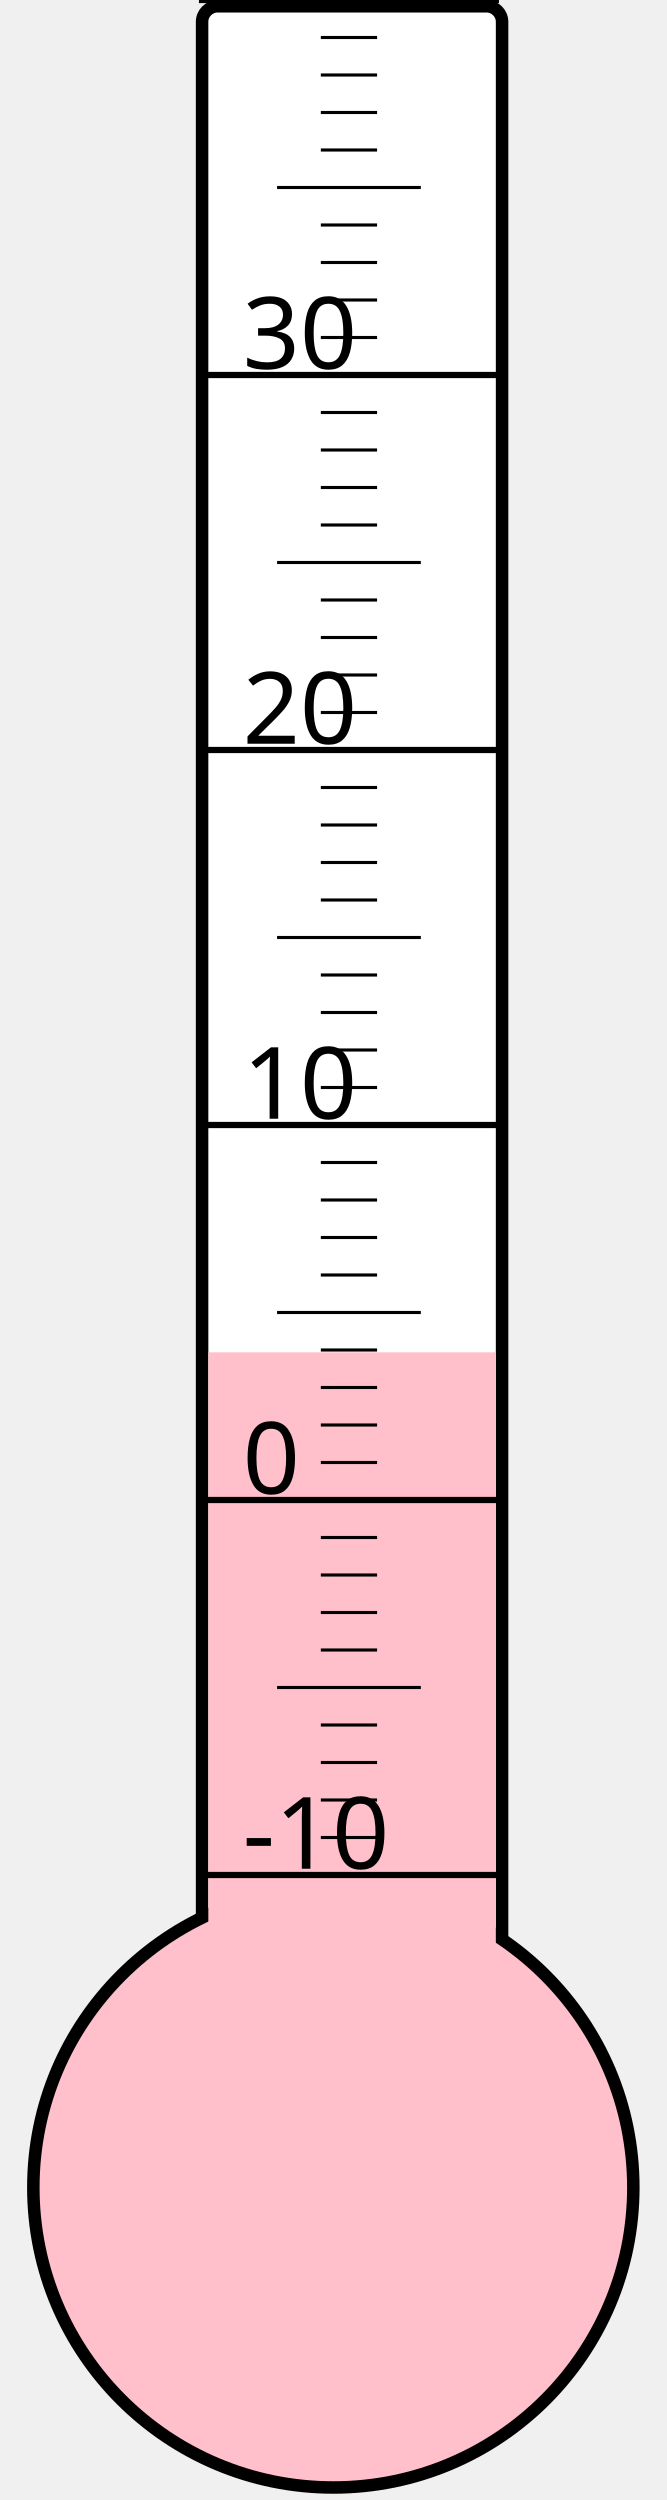
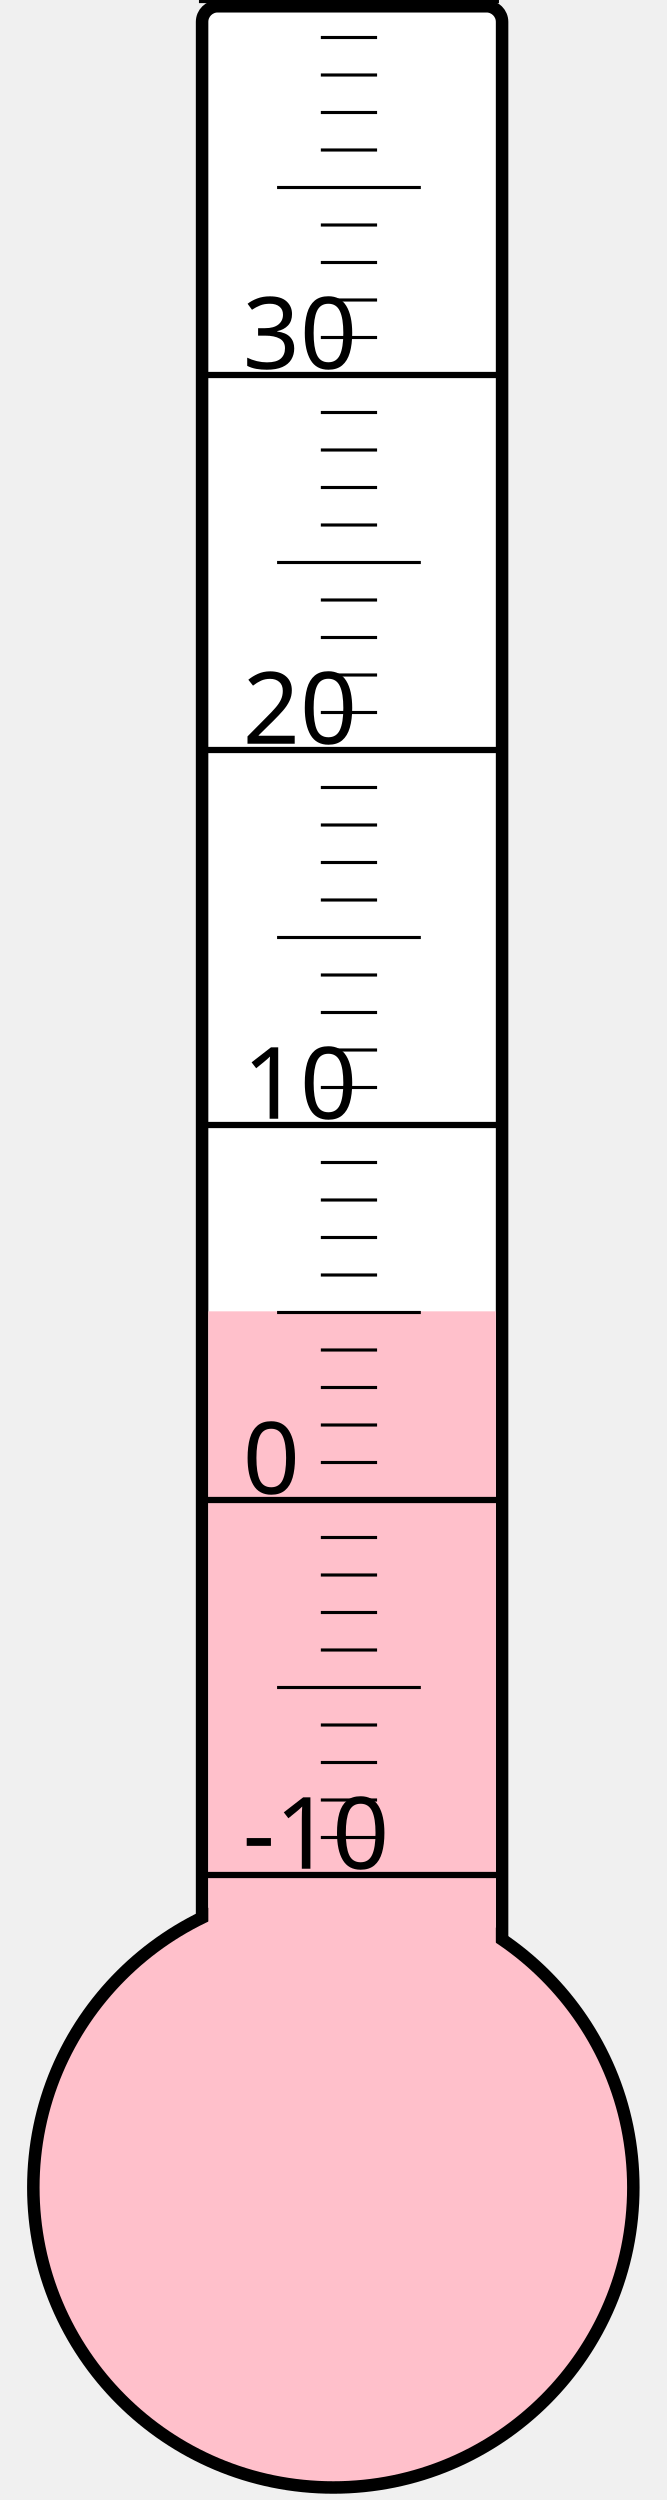
<svg xmlns="http://www.w3.org/2000/svg" width="40px" height="150px" viewBox="0 0 200 800">
  <rect width="200" height="800" x="0" y="0" style="fill: #ffffeb; fill-opacity: 0;" />
  <rect width="96" height="680" x="58" y="2" rx="5" ry="5" style="fill: white; fill-opacity: 1; stroke: black; stroke-width: 4;" />
  <circle cx="100" cy="700" r="96" style="fill: pink; stroke: black; stroke-width: 4;" />
-   <rect width="92" height="267.25" x="60" y="432.75" style="fill: pink; fill-opacity: 1; stroke-width: 0;" />
+   <rect width="92" height="280.375" x="60" y="419.625" style="fill: pink; fill-opacity: 1; stroke-width: 0;" />
  <text x="71" y="598" style="font-family: sans-serif; font-size: 24pt;">-10</text>
  <text x="71" y="478" style="font-family: sans-serif; font-size: 24pt;">0</text>
  <text x="71" y="358" style="font-family: sans-serif; font-size: 24pt;">10</text>
  <text x="71" y="238" style="font-family: sans-serif; font-size: 24pt;">20</text>
  <text x="71" y="118" style="font-family: sans-serif; font-size: 24pt;">30</text>
  <g style="stroke: black;">
    <line x1="57" y1="600" x2="153" y2="600" style="stroke-width: 2;" />
    <line x1="96" y1="588" x2="114" y2="588" style="stroke-width: 1;" />
    <line x1="96" y1="576" x2="114" y2="576" style="stroke-width: 1;" />
    <line x1="96" y1="564" x2="114" y2="564" style="stroke-width: 1;" />
    <line x1="96" y1="552" x2="114" y2="552" style="stroke-width: 1;" />
    <line x1="82" y1="540" x2="128" y2="540" style="stroke-width: 1;" />
    <line x1="96" y1="528" x2="114" y2="528" style="stroke-width: 1;" />
    <line x1="96" y1="516" x2="114" y2="516" style="stroke-width: 1;" />
    <line x1="96" y1="504" x2="114" y2="504" style="stroke-width: 1;" />
    <line x1="96" y1="492" x2="114" y2="492" style="stroke-width: 1;" />
    <line x1="57" y1="480" x2="153" y2="480" style="stroke-width: 2;" />
    <line x1="96" y1="468" x2="114" y2="468" style="stroke-width: 1;" />
    <line x1="96" y1="456" x2="114" y2="456" style="stroke-width: 1;" />
    <line x1="96" y1="444" x2="114" y2="444" style="stroke-width: 1;" />
    <line x1="96" y1="432" x2="114" y2="432" style="stroke-width: 1;" />
    <line x1="82" y1="420" x2="128" y2="420" style="stroke-width: 1;" />
    <line x1="96" y1="408" x2="114" y2="408" style="stroke-width: 1;" />
    <line x1="96" y1="396" x2="114" y2="396" style="stroke-width: 1;" />
    <line x1="96" y1="384" x2="114" y2="384" style="stroke-width: 1;" />
    <line x1="96" y1="372" x2="114" y2="372" style="stroke-width: 1;" />
    <line x1="57" y1="360" x2="153" y2="360" style="stroke-width: 2;" />
    <line x1="96" y1="348" x2="114" y2="348" style="stroke-width: 1;" />
    <line x1="96" y1="336" x2="114" y2="336" style="stroke-width: 1;" />
    <line x1="96" y1="324" x2="114" y2="324" style="stroke-width: 1;" />
    <line x1="96" y1="312" x2="114" y2="312" style="stroke-width: 1;" />
    <line x1="82" y1="300" x2="128" y2="300" style="stroke-width: 1;" />
    <line x1="96" y1="288" x2="114" y2="288" style="stroke-width: 1;" />
    <line x1="96" y1="276" x2="114" y2="276" style="stroke-width: 1;" />
    <line x1="96" y1="264" x2="114" y2="264" style="stroke-width: 1;" />
    <line x1="96" y1="252" x2="114" y2="252" style="stroke-width: 1;" />
    <line x1="57" y1="240" x2="153" y2="240" style="stroke-width: 2;" />
    <line x1="96" y1="228" x2="114" y2="228" style="stroke-width: 1;" />
    <line x1="96" y1="216" x2="114" y2="216" style="stroke-width: 1;" />
    <line x1="96" y1="204" x2="114" y2="204" style="stroke-width: 1;" />
    <line x1="96" y1="192" x2="114" y2="192" style="stroke-width: 1;" />
    <line x1="82" y1="180" x2="128" y2="180" style="stroke-width: 1;" />
    <line x1="96" y1="168" x2="114" y2="168" style="stroke-width: 1;" />
    <line x1="96" y1="156" x2="114" y2="156" style="stroke-width: 1;" />
    <line x1="96" y1="144" x2="114" y2="144" style="stroke-width: 1;" />
    <line x1="96" y1="132" x2="114" y2="132" style="stroke-width: 1;" />
    <line x1="57" y1="120" x2="153" y2="120" style="stroke-width: 2;" />
    <line x1="96" y1="108" x2="114" y2="108" style="stroke-width: 1;" />
    <line x1="96" y1="96" x2="114" y2="96" style="stroke-width: 1;" />
    <line x1="96" y1="84" x2="114" y2="84" style="stroke-width: 1;" />
    <line x1="96" y1="72" x2="114" y2="72" style="stroke-width: 1;" />
    <line x1="82" y1="60" x2="128" y2="60" style="stroke-width: 1;" />
    <line x1="96" y1="48" x2="114" y2="48" style="stroke-width: 1;" />
    <line x1="96" y1="36" x2="114" y2="36" style="stroke-width: 1;" />
    <line x1="96" y1="24" x2="114" y2="24" style="stroke-width: 1;" />
    <line x1="96" y1="12" x2="114" y2="12" style="stroke-width: 1;" />
    <line x1="57" y1="0" x2="153" y2="0" style="stroke-width: 2;" />
  </g>
</svg>
